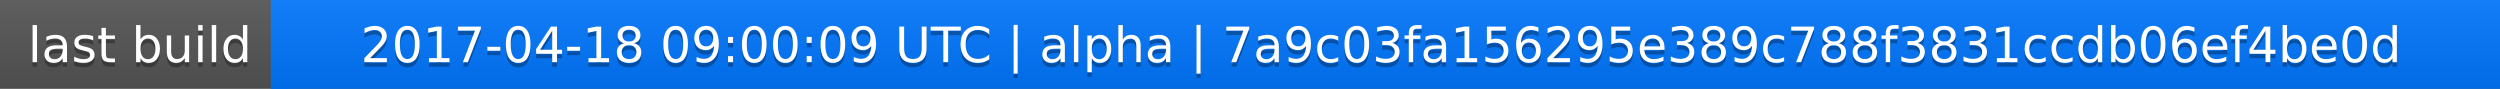
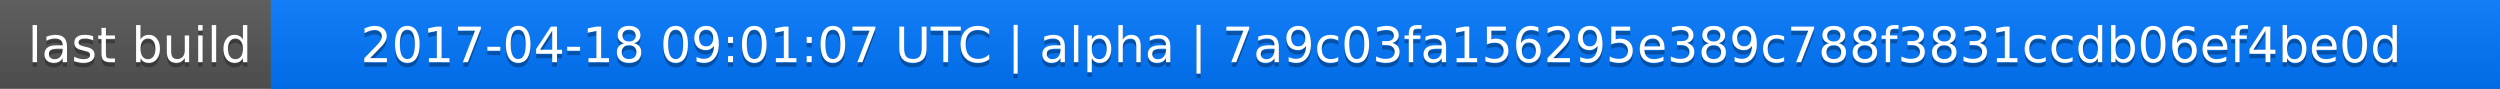
<svg xmlns="http://www.w3.org/2000/svg" width="563" height="20">
  <linearGradient id="a" x2="0" y2="100%">
    <stop offset="0" stop-color="#bbb" stop-opacity=".1" />
    <stop offset="1" stop-opacity=".1" />
  </linearGradient>
  <rect rx="0" width="563" height="20" fill="#555" />
  <rect rx="0" x="61" width="502" height="20" fill="#07f" />
  <path fill="#07f" d="M61 0h4v20h-4z" />
  <rect rx="0" width="563" height="20" fill="url(#a)" />
  <g fill="#fff" text-anchor="middle" font-family="DejaVu Sans,Verdana,Geneva,sans-serif" font-size="11">
    <text x="31.5" y="15" fill="#010101" fill-opacity=".3">last build</text>
    <text x="31.5" y="14">last build</text>
-     <text x="311" y="15" fill="#010101" fill-opacity=".3">2017-04-18 09:00:09 UTC | alpha | 7a9c03fa156295e389c788f3831ccdb06ef4be0d</text>
-     <text x="311" y="14">2017-04-18 09:00:09 UTC | alpha | 7a9c03fa156295e389c788f3831ccdb06ef4be0d</text>
+     <text x="311" y="15" fill="#010101" fill-opacity=".3">2017-04-18 09:01:07 UTC | alpha | 7a9c03fa156295e389c788f3831ccdb06ef4be0d</text>
+     <text x="311" y="14">2017-04-18 09:01:07 UTC | alpha | 7a9c03fa156295e389c788f3831ccdb06ef4be0d</text>
  </g>
</svg>
